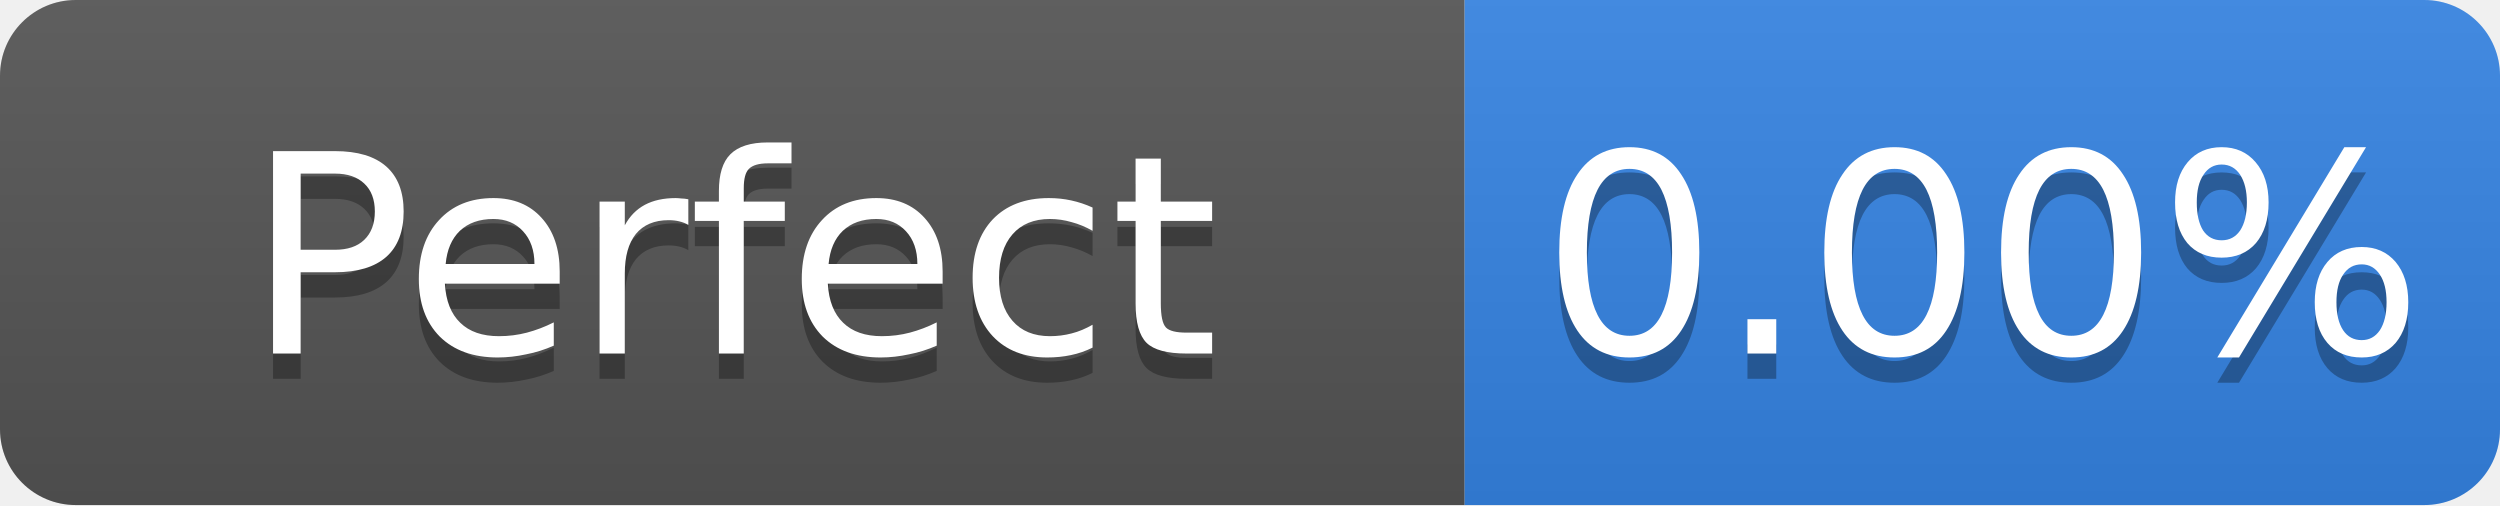
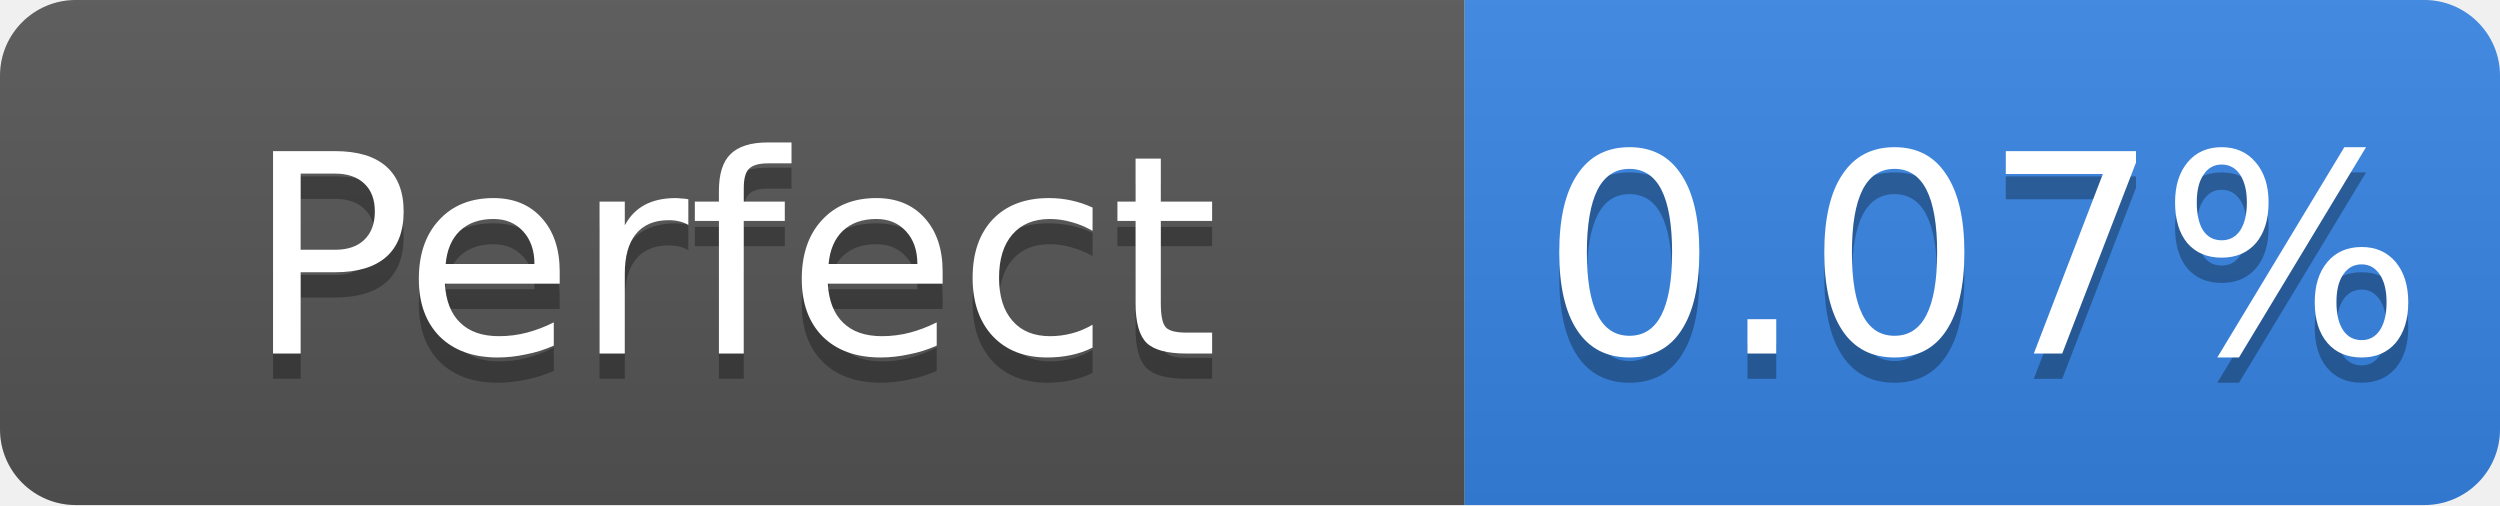
- <svg xmlns="http://www.w3.org/2000/svg" width="99" height="20" role="img" aria-label="Perfect: 0.00%">
+ <svg xmlns="http://www.w3.org/2000/svg" width="99" height="20" role="img" aria-label="Perfect: 0.07%">
  <linearGradient id="s" x2="0" y2="100%">
    <stop offset="0" stop-color="#bbb" stop-opacity=".1" />
    <stop offset="1" stop-opacity=".1" />
  </linearGradient>
  <clipPath id="r">
    <rect width="99" height="20" rx="3" fill="#fff" />
  </clipPath>
  <g clip-path="url(#r)">
    <rect width="58" height="20" fill="#555" />
    <rect x="58" width="41" height="20" fill="#3584e4" />
    <rect width="99" height="20" fill="url(#s)" />
  </g>
  <g fill="#fff" text-anchor="middle" font-family="Verdana,Geneva,DejaVu Sans,sans-serif" font-size="11">
    <text x="29.0" y="15" fill="#010101" fill-opacity=".3">Perfect</text>
    <text x="29.0" y="14">Perfect</text>
-     <text x="78.5" y="15" fill="#010101" fill-opacity=".3">0.00%</text>
-     <text x="78.5" y="14">0.00%</text>
+     <text x="78.5" y="15" fill="#010101" fill-opacity=".3">0.07%</text>
+     <text x="78.5" y="14">0.07%</text>
  </g>
</svg>
